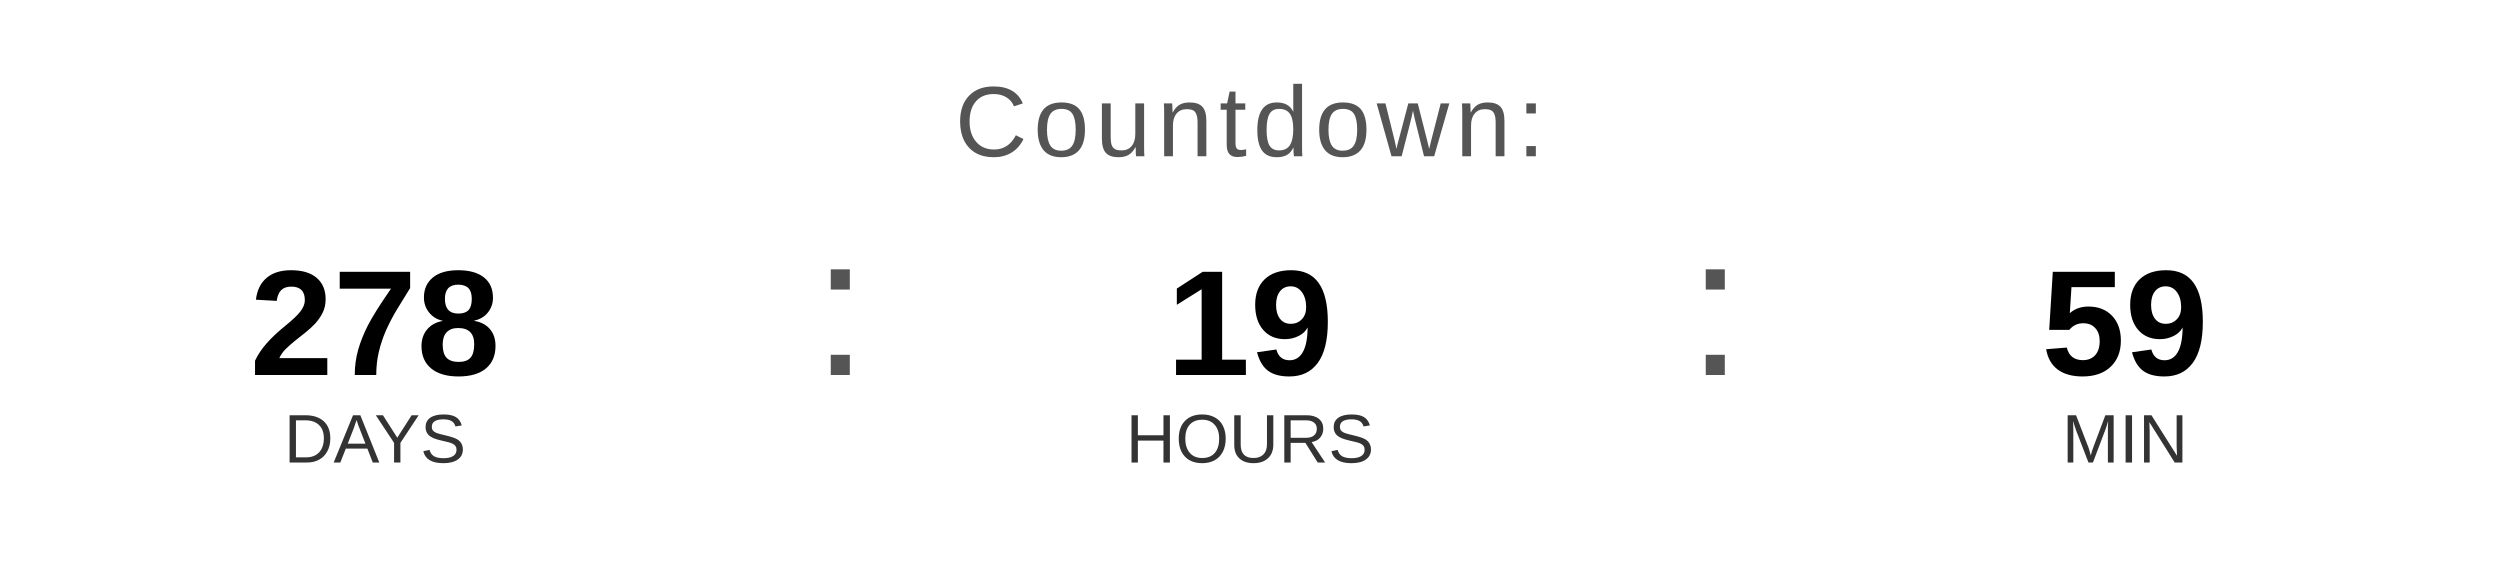
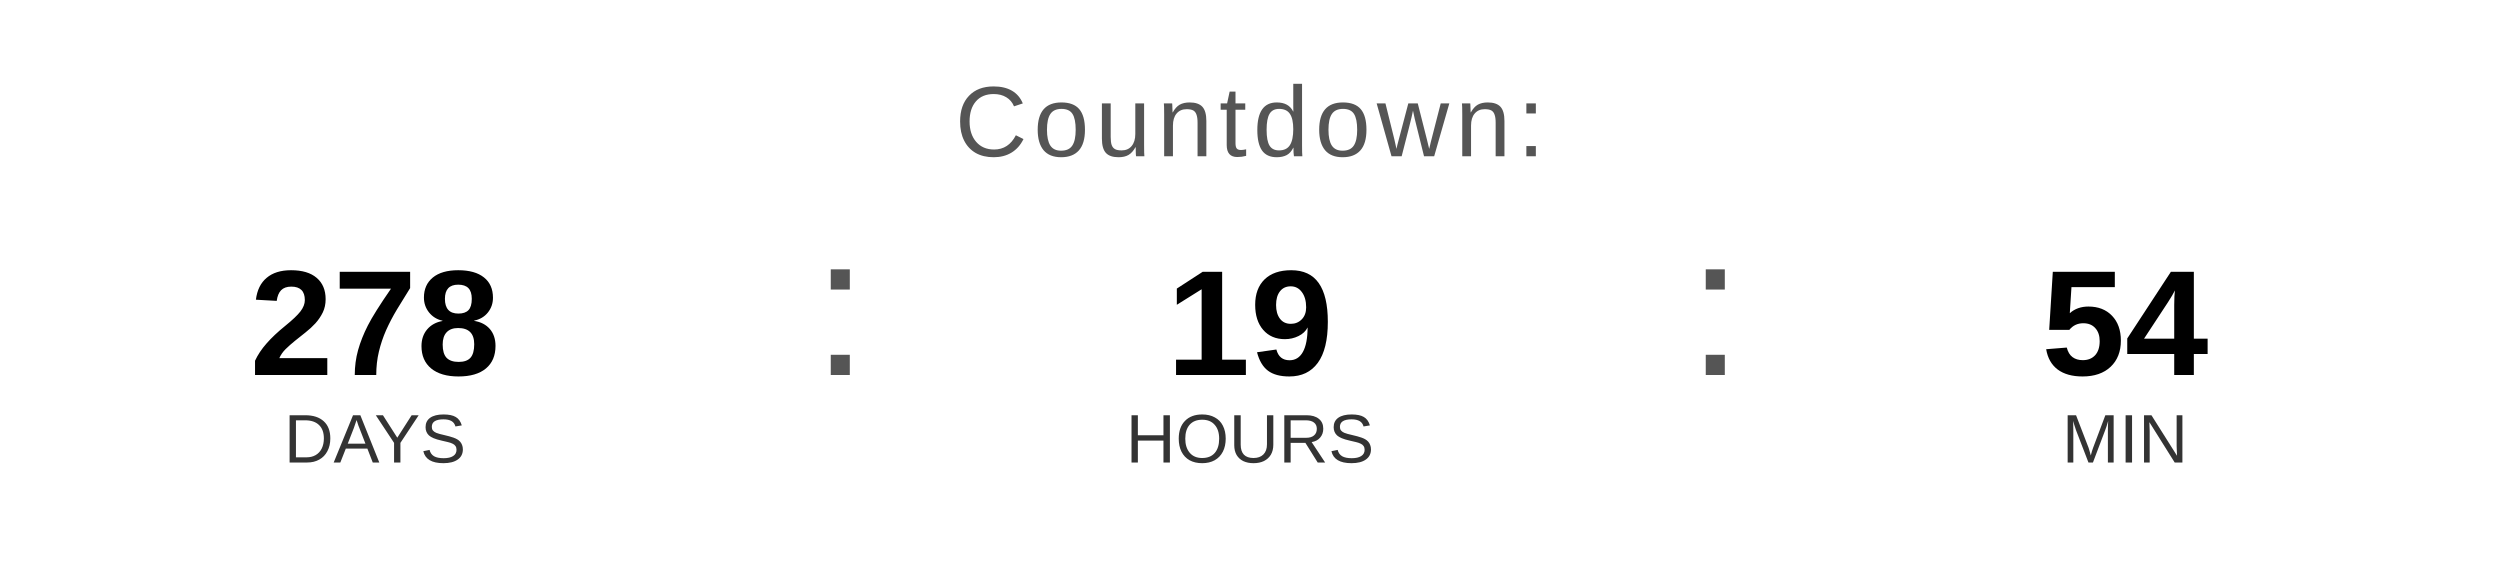
<svg xmlns="http://www.w3.org/2000/svg" width="400" height="90" viewBox="0 0 400 90">
  <text x="200" y="25" font-family="Arial, Helvetica, sans-serif" font-size="16" fill="#555555" text-anchor="middle" letter-spacing="1">
    Countdown:
  </text>
  <text x="60" y="60" font-family="Arial, Helvetica, sans-serif" font-size="24" font-weight="bold" fill="#000000" text-anchor="middle">278</text>
  <text x="60" y="74" font-family="Arial, Helvetica, sans-serif" font-size="11" fill="#333333" text-anchor="middle">DAYS</text>
  <text x="130" y="60" font-family="Arial, sans-serif" font-size="32" fill="#555555">:</text>
  <text x="200" y="60" font-family="Arial, Helvetica, sans-serif" font-size="24" font-weight="bold" fill="#000000" text-anchor="middle">19</text>
  <text x="200" y="74" font-family="Arial, Helvetica, sans-serif" font-size="11" fill="#333333" text-anchor="middle">HOURS</text>
  <text x="270" y="60" font-family="Arial, sans-serif" font-size="32" fill="#555555">:</text>
-   <text x="340" y="60" font-family="Arial, Helvetica, sans-serif" font-size="24" font-weight="bold" fill="#000000" text-anchor="middle">59</text>
+   <text x="340" y="60" font-family="Arial, Helvetica, sans-serif" font-size="24" font-weight="bold" fill="#000000" text-anchor="middle">54</text>
  <text x="340" y="74" font-family="Arial, Helvetica, sans-serif" font-size="11" fill="#333333" text-anchor="middle">MIN</text>
</svg>
